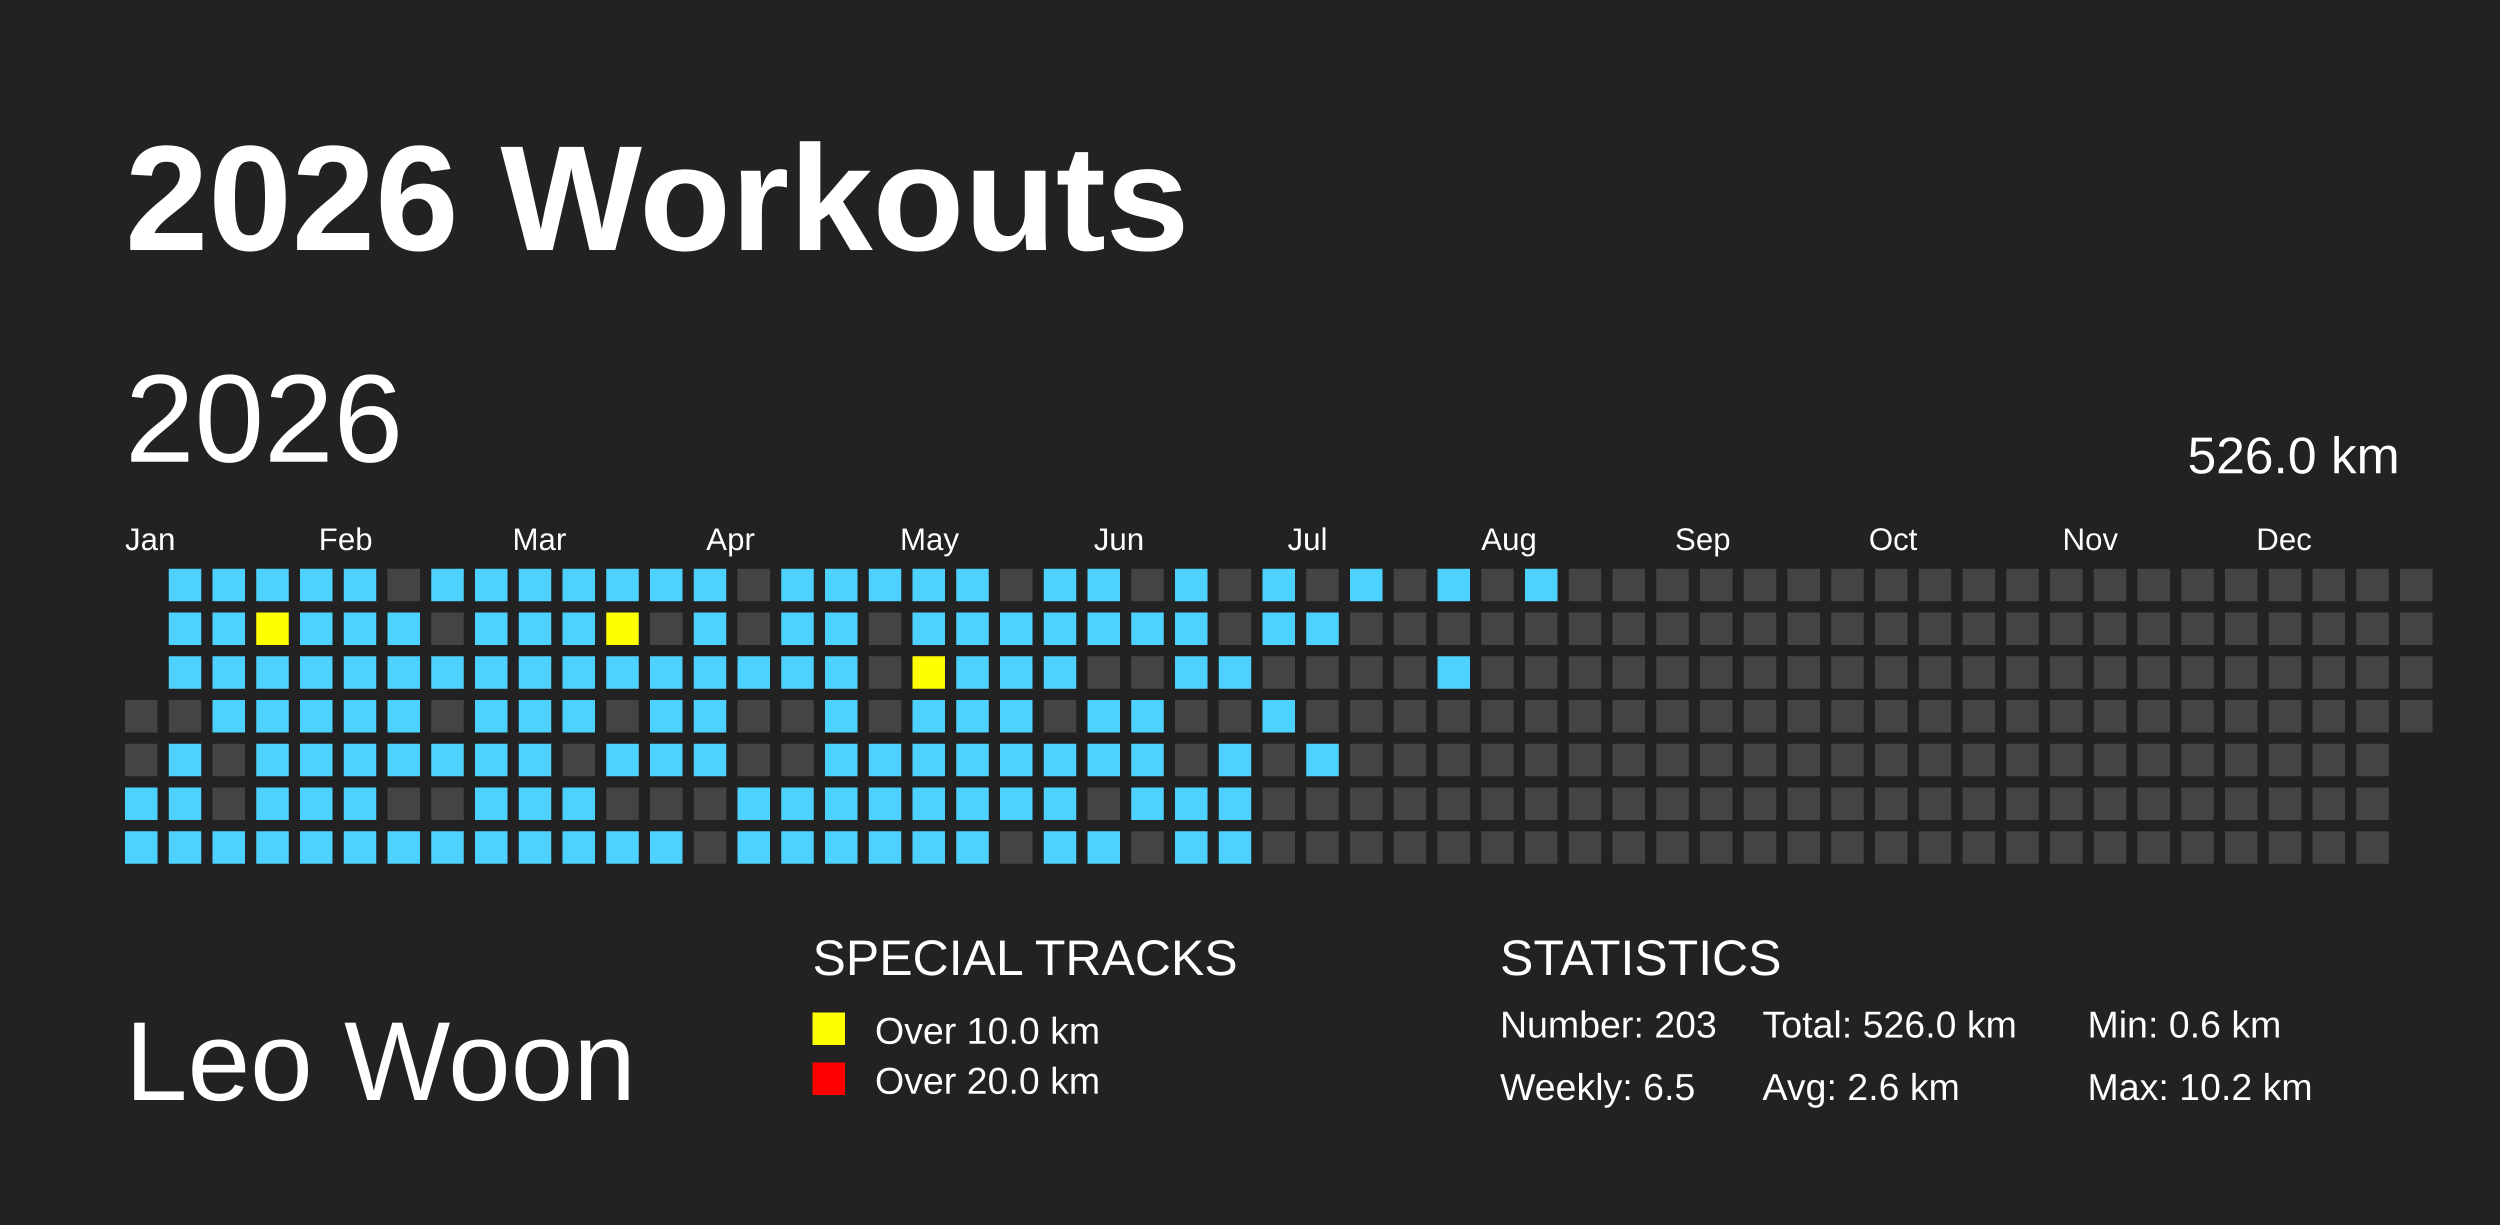
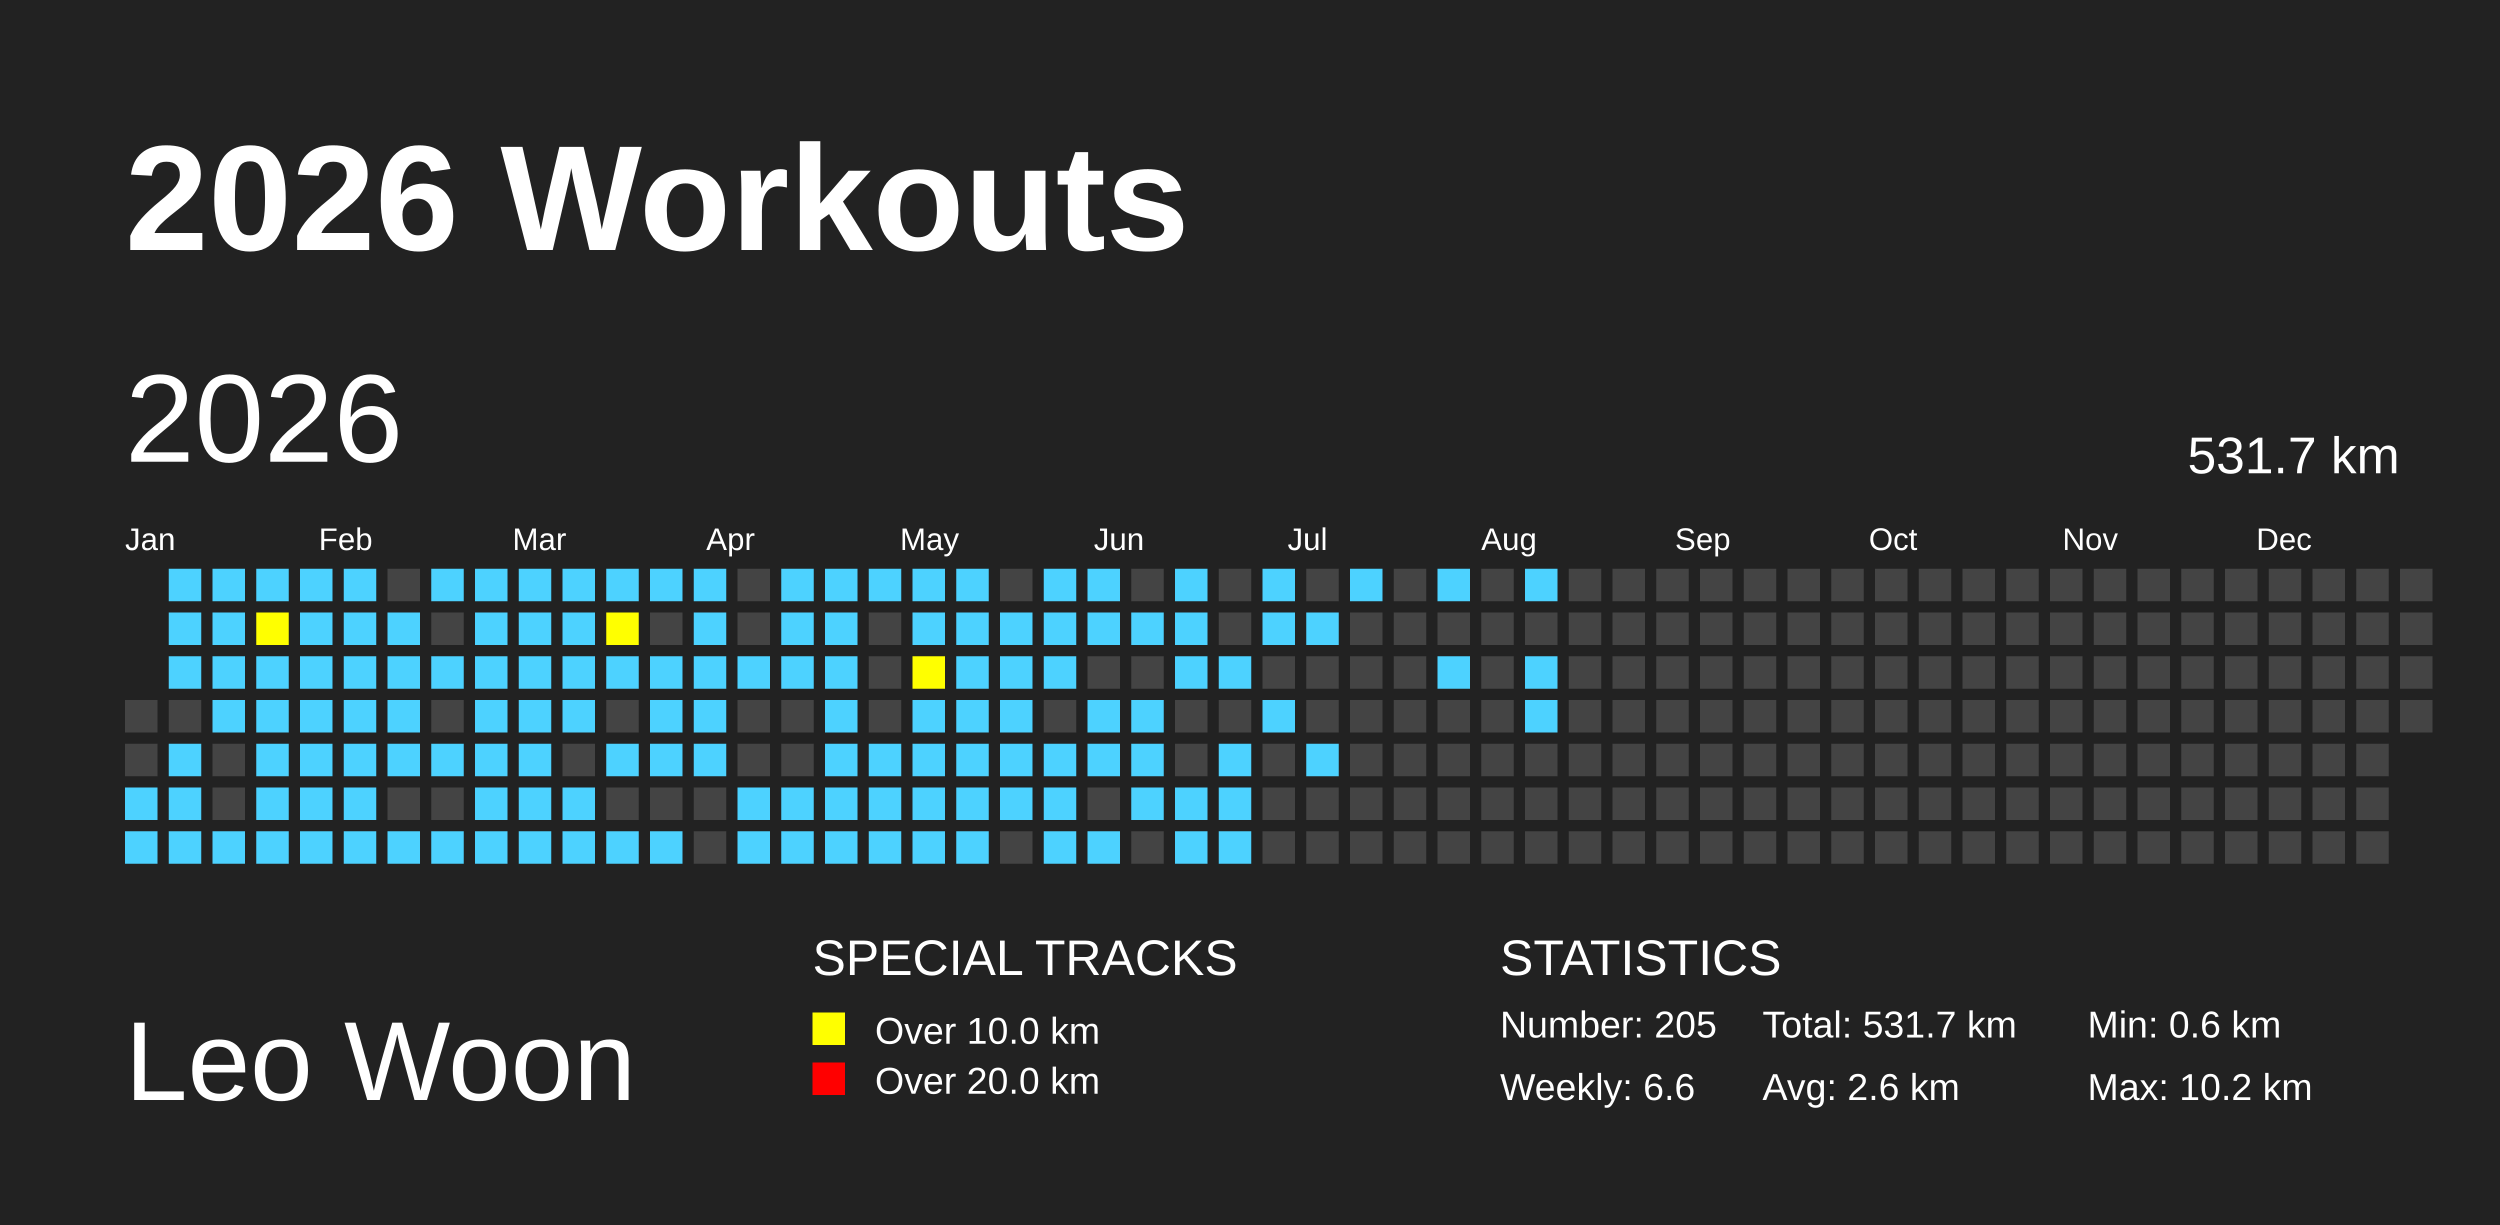
<svg xmlns="http://www.w3.org/2000/svg" baseProfile="full" height="98mm" version="1.1" viewBox="0,0,200,98" width="200mm">
  <defs>
    <pattern height="2" id="indoor-stripe" patternUnits="userSpaceOnUse" width="2">
      <line stroke="white" stroke-opacity="0.45" stroke-width="0.5" x1="0" x2="2" y1="2" y2="0" />
    </pattern>
  </defs>
  <rect fill="#222222" height="98" width="200" x="0" y="0" />
  <text fill="#FFFFFF" style="font-size:12px; font-family:Arial; font-weight:bold;" x="10" y="20">2026 Workouts</text>
  <text fill="#FFFFFF" style="font-size:9px; font-family:Arial" x="10" y="88">Leo Woon</text>
  <text fill="#FFFFFF" style="font-size:4px; font-family:Arial" x="65" y="78">SPECIAL TRACKS</text>
  <rect fill="yellow" height="2.6" width="2.6" x="65" y="81" />
  <text fill="#FFFFFF" style="font-size:3px; font-family:Arial" x="70" y="83.5">Over 10.0 km</text>
  <rect fill="red" height="2.6" width="2.6" x="65" y="85" />
  <text fill="#FFFFFF" style="font-size:3px; font-family:Arial" x="70" y="87.5">Over 20.0 km</text>
  <text fill="#FFFFFF" style="font-size:4px; font-family:Arial" x="120" y="78">STATISTICS</text>
-   <text fill="#FFFFFF" style="font-size:3px; font-family:Arial" x="120" y="83">Number: 203</text>
-   <text fill="#FFFFFF" style="font-size:3px; font-family:Arial" x="120" y="88">Weekly: 6.5</text>
-   <text fill="#FFFFFF" style="font-size:3px; font-family:Arial" x="141" y="83">Total: 526.0 km</text>
+   <text fill="#FFFFFF" style="font-size:3px; font-family:Arial" x="120" y="83">Number: 205</text>
+   <text fill="#FFFFFF" style="font-size:3px; font-family:Arial" x="120" y="88">Weekly: 6.6</text>
+   <text fill="#FFFFFF" style="font-size:3px; font-family:Arial" x="141" y="83">Total: 531.7 km</text>
  <text fill="#FFFFFF" style="font-size:3px; font-family:Arial" x="141" y="88">Avg: 2.6 km</text>
  <text fill="#FFFFFF" style="font-size:3px; font-family:Arial" x="167" y="83">Min: 0.6 km</text>
  <text fill="#FFFFFF" style="font-size:3px; font-family:Arial" x="167" y="88">Max: 10.2 km</text>
  <text dominant-baseline="hanging" fill="#FFFFFF" style="font-size:10.0px; font-family:Arial;" x="10" y="30">2026</text>
-   <text dominant-baseline="hanging" fill="#FFFFFF" style="font-size:4.125px; font-family:Arial;" x="175" y="35">526.0 km</text>
+   <text dominant-baseline="hanging" fill="#FFFFFF" style="font-size:4.125px; font-family:Arial;" x="175" y="35">531.7 km</text>
  <text fill="#FFFFFF" style="font-size:2.5px; font-family:Arial" x="10.0" y="44">Jan</text>
  <text fill="#FFFFFF" style="font-size:2.5px; font-family:Arial" x="25.5" y="44">Feb</text>
  <text fill="#FFFFFF" style="font-size:2.5px; font-family:Arial" x="41.0" y="44">Mar</text>
  <text fill="#FFFFFF" style="font-size:2.5px; font-family:Arial" x="56.5" y="44">Apr</text>
  <text fill="#FFFFFF" style="font-size:2.5px; font-family:Arial" x="72.0" y="44">May</text>
  <text fill="#FFFFFF" style="font-size:2.5px; font-family:Arial" x="87.5" y="44">Jun</text>
  <text fill="#FFFFFF" style="font-size:2.5px; font-family:Arial" x="103.0" y="44">Jul</text>
  <text fill="#FFFFFF" style="font-size:2.5px; font-family:Arial" x="118.5" y="44">Aug</text>
  <text fill="#FFFFFF" style="font-size:2.5px; font-family:Arial" x="134.0" y="44">Sep</text>
  <text fill="#FFFFFF" style="font-size:2.5px; font-family:Arial" x="149.5" y="44">Oct</text>
  <text fill="#FFFFFF" style="font-size:2.5px; font-family:Arial" x="165.0" y="44">Nov</text>
  <text fill="#FFFFFF" style="font-size:2.5px; font-family:Arial" x="180.5" y="44">Dec</text>
  <rect fill="#444444" height="2.6" width="2.6" x="10.0" y="56.0" />
  <rect fill="#444444" height="2.6" width="2.6" x="10.0" y="59.5" />
  <rect fill="#4DD2FF" height="2.6" width="2.6" x="10.0" y="63.0" />
  <rect fill="#4DD2FF" height="2.6" width="2.6" x="10.0" y="66.5" />
  <rect fill="#4DD2FF" height="2.6" width="2.6" x="13.5" y="45.5" />
  <rect fill="#4DD2FF" height="2.6" width="2.6" x="13.5" y="49.0" />
  <rect fill="#4DD2FF" height="2.6" width="2.6" x="13.5" y="52.5" />
  <rect fill="#444444" height="2.6" width="2.6" x="13.5" y="56.0" />
  <rect fill="#4DD2FF" height="2.6" width="2.6" x="13.5" y="59.5" />
  <rect fill="#4DD2FF" height="2.6" width="2.6" x="13.5" y="63.0" />
  <rect fill="#4DD2FF" height="2.6" width="2.6" x="13.5" y="66.5" />
  <rect fill="#4DD2FF" height="2.6" width="2.6" x="17.0" y="45.5" />
  <rect fill="#4DD2FF" height="2.6" width="2.6" x="17.0" y="49.0" />
  <rect fill="#4DD2FF" height="2.6" width="2.6" x="17.0" y="52.5" />
  <rect fill="#4DD2FF" height="2.6" width="2.6" x="17.0" y="56.0" />
  <rect fill="#444444" height="2.6" width="2.6" x="17.0" y="59.5" />
  <rect fill="#444444" height="2.6" width="2.6" x="17.0" y="63.0" />
  <rect fill="#4DD2FF" height="2.6" width="2.6" x="17.0" y="66.5" />
  <rect fill="#4DD2FF" height="2.6" width="2.6" x="20.5" y="45.5" />
  <rect fill="yellow" height="2.6" width="2.6" x="20.5" y="49.0" />
  <rect fill="#4DD2FF" height="2.6" width="2.6" x="20.5" y="52.5" />
  <rect fill="#4DD2FF" height="2.6" width="2.6" x="20.5" y="56.0" />
  <rect fill="#4DD2FF" height="2.6" width="2.6" x="20.5" y="59.5" />
  <rect fill="#4DD2FF" height="2.6" width="2.6" x="20.5" y="63.0" />
  <rect fill="#4DD2FF" height="2.6" width="2.6" x="20.5" y="66.5" />
  <rect fill="#4DD2FF" height="2.6" width="2.6" x="24.0" y="45.5" />
  <rect fill="#4DD2FF" height="2.6" width="2.6" x="24.0" y="49.0" />
  <rect fill="#4DD2FF" height="2.6" width="2.6" x="24.0" y="52.5" />
  <rect fill="#4DD2FF" height="2.6" width="2.6" x="24.0" y="56.0" />
  <rect fill="#4DD2FF" height="2.6" width="2.6" x="24.0" y="59.5" />
  <rect fill="#4DD2FF" height="2.6" width="2.6" x="24.0" y="63.0" />
  <rect fill="#4DD2FF" height="2.6" width="2.6" x="24.0" y="66.5" />
  <rect fill="#4DD2FF" height="2.6" width="2.6" x="27.5" y="45.5" />
  <rect fill="#4DD2FF" height="2.6" width="2.6" x="27.5" y="49.0" />
  <rect fill="#4DD2FF" height="2.6" width="2.6" x="27.5" y="52.5" />
  <rect fill="#4DD2FF" height="2.6" width="2.6" x="27.5" y="56.0" />
  <rect fill="#4DD2FF" height="2.6" width="2.6" x="27.5" y="59.5" />
  <rect fill="#4DD2FF" height="2.6" width="2.6" x="27.5" y="63.0" />
  <rect fill="#4DD2FF" height="2.6" width="2.6" x="27.5" y="66.5" />
  <rect fill="#444444" height="2.6" width="2.6" x="31.0" y="45.5" />
  <rect fill="#4DD2FF" height="2.6" width="2.6" x="31.0" y="49.0" />
  <rect fill="#4DD2FF" height="2.6" width="2.6" x="31.0" y="52.5" />
  <rect fill="#4DD2FF" height="2.6" width="2.6" x="31.0" y="56.0" />
  <rect fill="#4DD2FF" height="2.6" width="2.6" x="31.0" y="59.5" />
  <rect fill="#444444" height="2.6" width="2.6" x="31.0" y="63.0" />
  <rect fill="#4DD2FF" height="2.6" width="2.6" x="31.0" y="66.5" />
  <rect fill="#4DD2FF" height="2.6" width="2.6" x="34.5" y="45.5" />
  <rect fill="#444444" height="2.6" width="2.6" x="34.5" y="49.0" />
  <rect fill="#4DD2FF" height="2.6" width="2.6" x="34.5" y="52.5" />
  <rect fill="#444444" height="2.6" width="2.6" x="34.5" y="56.0" />
  <rect fill="#4DD2FF" height="2.6" width="2.6" x="34.5" y="59.5" />
  <rect fill="#444444" height="2.6" width="2.6" x="34.5" y="63.0" />
  <rect fill="#4DD2FF" height="2.6" width="2.6" x="34.5" y="66.5" />
  <rect fill="#4DD2FF" height="2.6" width="2.6" x="38.0" y="45.5" />
  <rect fill="#4DD2FF" height="2.6" width="2.6" x="38.0" y="49.0" />
  <rect fill="#4DD2FF" height="2.6" width="2.6" x="38.0" y="52.5" />
  <rect fill="#4DD2FF" height="2.6" width="2.6" x="38.0" y="56.0" />
  <rect fill="#4DD2FF" height="2.6" width="2.6" x="38.0" y="59.5" />
  <rect fill="#4DD2FF" height="2.6" width="2.6" x="38.0" y="63.0" />
  <rect fill="#4DD2FF" height="2.6" width="2.6" x="38.0" y="66.5" />
  <rect fill="#4DD2FF" height="2.6" width="2.6" x="41.5" y="45.5" />
  <rect fill="#4DD2FF" height="2.6" width="2.6" x="41.5" y="49.0" />
  <rect fill="#4DD2FF" height="2.6" width="2.6" x="41.5" y="52.5" />
  <rect fill="#4DD2FF" height="2.6" width="2.6" x="41.5" y="56.0" />
  <rect fill="#4DD2FF" height="2.6" width="2.6" x="41.5" y="59.5" />
  <rect fill="#4DD2FF" height="2.6" width="2.6" x="41.5" y="63.0" />
  <rect fill="#4DD2FF" height="2.6" width="2.6" x="41.5" y="66.5" />
  <rect fill="#4DD2FF" height="2.6" width="2.6" x="45.0" y="45.5" />
  <rect fill="#4DD2FF" height="2.6" width="2.6" x="45.0" y="49.0" />
  <rect fill="#4DD2FF" height="2.6" width="2.6" x="45.0" y="52.5" />
  <rect fill="#4DD2FF" height="2.6" width="2.6" x="45.0" y="56.0" />
  <rect fill="#444444" height="2.6" width="2.6" x="45.0" y="59.5" />
  <rect fill="#4DD2FF" height="2.6" width="2.6" x="45.0" y="63.0" />
  <rect fill="#4DD2FF" height="2.6" width="2.6" x="45.0" y="66.5" />
  <rect fill="#4DD2FF" height="2.6" width="2.6" x="48.5" y="45.5" />
  <rect fill="yellow" height="2.6" width="2.6" x="48.5" y="49.0" />
  <rect fill="#4DD2FF" height="2.6" width="2.6" x="48.5" y="52.5" />
  <rect fill="#444444" height="2.6" width="2.6" x="48.5" y="56.0" />
  <rect fill="#4DD2FF" height="2.6" width="2.6" x="48.5" y="59.5" />
  <rect fill="#444444" height="2.6" width="2.6" x="48.5" y="63.0" />
  <rect fill="#4DD2FF" height="2.6" width="2.6" x="48.5" y="66.5" />
  <rect fill="#4DD2FF" height="2.6" width="2.6" x="52.0" y="45.5" />
  <rect fill="#444444" height="2.6" width="2.6" x="52.0" y="49.0" />
  <rect fill="#4DD2FF" height="2.6" width="2.6" x="52.0" y="52.5" />
  <rect fill="#4DD2FF" height="2.6" width="2.6" x="52.0" y="56.0" />
  <rect fill="#4DD2FF" height="2.6" width="2.6" x="52.0" y="59.5" />
  <rect fill="#444444" height="2.6" width="2.6" x="52.0" y="63.0" />
  <rect fill="#4DD2FF" height="2.6" width="2.6" x="52.0" y="66.5" />
  <rect fill="#4DD2FF" height="2.6" width="2.6" x="55.5" y="45.5" />
  <rect fill="#4DD2FF" height="2.6" width="2.6" x="55.5" y="49.0" />
  <rect fill="#4DD2FF" height="2.6" width="2.6" x="55.5" y="52.5" />
  <rect fill="#4DD2FF" height="2.6" width="2.6" x="55.5" y="56.0" />
  <rect fill="#4DD2FF" height="2.6" width="2.6" x="55.5" y="59.5" />
  <rect fill="#444444" height="2.6" width="2.6" x="55.5" y="63.0" />
  <rect fill="#444444" height="2.6" width="2.6" x="55.5" y="66.5" />
  <rect fill="#444444" height="2.6" width="2.6" x="59.0" y="45.5" />
  <rect fill="#444444" height="2.6" width="2.6" x="59.0" y="49.0" />
  <rect fill="#4DD2FF" height="2.6" width="2.6" x="59.0" y="52.5" />
  <rect fill="#444444" height="2.6" width="2.6" x="59.0" y="56.0" />
  <rect fill="#444444" height="2.6" width="2.6" x="59.0" y="59.5" />
  <rect fill="#4DD2FF" height="2.6" width="2.6" x="59.0" y="63.0" />
  <rect fill="#4DD2FF" height="2.6" width="2.6" x="59.0" y="66.5" />
  <rect fill="#4DD2FF" height="2.6" width="2.6" x="62.5" y="45.5" />
  <rect fill="#4DD2FF" height="2.6" width="2.6" x="62.5" y="49.0" />
  <rect fill="#4DD2FF" height="2.6" width="2.6" x="62.5" y="52.5" />
  <rect fill="#444444" height="2.6" width="2.6" x="62.5" y="56.0" />
  <rect fill="#444444" height="2.6" width="2.6" x="62.5" y="59.5" />
  <rect fill="#4DD2FF" height="2.6" width="2.6" x="62.5" y="63.0" />
  <rect fill="#4DD2FF" height="2.6" width="2.6" x="62.5" y="66.5" />
  <rect fill="#4DD2FF" height="2.6" width="2.6" x="66.0" y="45.5" />
  <rect fill="#4DD2FF" height="2.6" width="2.6" x="66.0" y="49.0" />
  <rect fill="#4DD2FF" height="2.6" width="2.6" x="66.0" y="52.5" />
  <rect fill="#4DD2FF" height="2.6" width="2.6" x="66.0" y="56.0" />
  <rect fill="#4DD2FF" height="2.6" width="2.6" x="66.0" y="59.5" />
  <rect fill="#4DD2FF" height="2.6" width="2.6" x="66.0" y="63.0" />
  <rect fill="#4DD2FF" height="2.6" width="2.6" x="66.0" y="66.5" />
  <rect fill="#4DD2FF" height="2.6" width="2.6" x="69.5" y="45.5" />
  <rect fill="#444444" height="2.6" width="2.6" x="69.5" y="49.0" />
  <rect fill="#444444" height="2.6" width="2.6" x="69.5" y="52.5" />
  <rect fill="#444444" height="2.6" width="2.6" x="69.5" y="56.0" />
  <rect fill="#4DD2FF" height="2.6" width="2.6" x="69.5" y="59.5" />
  <rect fill="#4DD2FF" height="2.6" width="2.6" x="69.5" y="63.0" />
  <rect fill="#4DD2FF" height="2.6" width="2.6" x="69.5" y="66.5" />
  <rect fill="#4DD2FF" height="2.6" width="2.6" x="73.0" y="45.5" />
  <rect fill="#4DD2FF" height="2.6" width="2.6" x="73.0" y="49.0" />
  <rect fill="yellow" height="2.6" width="2.6" x="73.0" y="52.5" />
  <rect fill="#4DD2FF" height="2.6" width="2.6" x="73.0" y="56.0" />
  <rect fill="#4DD2FF" height="2.6" width="2.6" x="73.0" y="59.5" />
  <rect fill="#4DD2FF" height="2.6" width="2.6" x="73.0" y="63.0" />
  <rect fill="#4DD2FF" height="2.6" width="2.6" x="73.0" y="66.5" />
  <rect fill="#4DD2FF" height="2.6" width="2.6" x="76.5" y="45.5" />
  <rect fill="#4DD2FF" height="2.6" width="2.6" x="76.5" y="49.0" />
  <rect fill="#4DD2FF" height="2.6" width="2.6" x="76.5" y="52.5" />
  <rect fill="#4DD2FF" height="2.6" width="2.6" x="76.5" y="56.0" />
  <rect fill="#4DD2FF" height="2.6" width="2.6" x="76.5" y="59.5" />
  <rect fill="#4DD2FF" height="2.6" width="2.6" x="76.5" y="63.0" />
  <rect fill="#4DD2FF" height="2.6" width="2.6" x="76.5" y="66.5" />
  <rect fill="#444444" height="2.6" width="2.6" x="80.0" y="45.5" />
  <rect fill="#4DD2FF" height="2.6" width="2.6" x="80.0" y="49.0" />
  <rect fill="#4DD2FF" height="2.6" width="2.6" x="80.0" y="52.5" />
  <rect fill="#4DD2FF" height="2.6" width="2.6" x="80.0" y="56.0" />
  <rect fill="#4DD2FF" height="2.6" width="2.6" x="80.0" y="59.5" />
  <rect fill="#4DD2FF" height="2.6" width="2.6" x="80.0" y="63.0" />
  <rect fill="#444444" height="2.6" width="2.6" x="80.0" y="66.5" />
  <rect fill="#4DD2FF" height="2.6" width="2.6" x="83.5" y="45.5" />
  <rect fill="#4DD2FF" height="2.6" width="2.6" x="83.5" y="49.0" />
  <rect fill="#4DD2FF" height="2.6" width="2.6" x="83.5" y="52.5" />
  <rect fill="#444444" height="2.6" width="2.6" x="83.5" y="56.0" />
  <rect fill="#4DD2FF" height="2.6" width="2.6" x="83.5" y="59.5" />
  <rect fill="#4DD2FF" height="2.6" width="2.6" x="83.5" y="63.0" />
  <rect fill="#4DD2FF" height="2.6" width="2.6" x="83.5" y="66.5" />
  <rect fill="#4DD2FF" height="2.6" width="2.6" x="87.0" y="45.5" />
  <rect fill="#4DD2FF" height="2.6" width="2.6" x="87.0" y="49.0" />
  <rect fill="#444444" height="2.6" width="2.6" x="87.0" y="52.5" />
  <rect fill="#4DD2FF" height="2.6" width="2.6" x="87.0" y="56.0" />
  <rect fill="#4DD2FF" height="2.6" width="2.6" x="87.0" y="59.5" />
  <rect fill="#444444" height="2.6" width="2.6" x="87.0" y="63.0" />
  <rect fill="#4DD2FF" height="2.6" width="2.6" x="87.0" y="66.5" />
  <rect fill="#444444" height="2.6" width="2.6" x="90.5" y="45.5" />
  <rect fill="#4DD2FF" height="2.6" width="2.6" x="90.5" y="49.0" />
  <rect fill="#444444" height="2.6" width="2.6" x="90.5" y="52.5" />
  <rect fill="#4DD2FF" height="2.6" width="2.6" x="90.5" y="56.0" />
  <rect fill="#4DD2FF" height="2.6" width="2.6" x="90.5" y="59.5" />
  <rect fill="#4DD2FF" height="2.6" width="2.6" x="90.5" y="63.0" />
  <rect fill="#444444" height="2.6" width="2.6" x="90.5" y="66.5" />
  <rect fill="#4DD2FF" height="2.6" width="2.6" x="94.0" y="45.5" />
  <rect fill="#4DD2FF" height="2.6" width="2.6" x="94.0" y="49.0" />
  <rect fill="#4DD2FF" height="2.6" width="2.6" x="94.0" y="52.5" />
  <rect fill="#444444" height="2.6" width="2.6" x="94.0" y="56.0" />
  <rect fill="#444444" height="2.6" width="2.6" x="94.0" y="59.5" />
  <rect fill="#4DD2FF" height="2.6" width="2.6" x="94.0" y="63.0" />
  <rect fill="#4DD2FF" height="2.6" width="2.6" x="94.0" y="66.5" />
  <rect fill="#444444" height="2.6" width="2.6" x="97.5" y="45.5" />
  <rect fill="#444444" height="2.6" width="2.6" x="97.5" y="49.0" />
  <rect fill="#4DD2FF" height="2.6" width="2.6" x="97.5" y="52.5" />
  <rect fill="#444444" height="2.6" width="2.6" x="97.5" y="56.0" />
  <rect fill="#4DD2FF" height="2.6" width="2.6" x="97.5" y="59.5" />
  <rect fill="#4DD2FF" height="2.6" width="2.6" x="97.5" y="63.0" />
  <rect fill="#4DD2FF" height="2.6" width="2.6" x="97.5" y="66.5" />
  <rect fill="#4DD2FF" height="2.6" width="2.6" x="101.0" y="45.5" />
  <rect fill="#4DD2FF" height="2.6" width="2.6" x="101.0" y="49.0" />
  <rect fill="#444444" height="2.6" width="2.6" x="101.0" y="52.5" />
  <rect fill="#4DD2FF" height="2.6" width="2.6" x="101.0" y="56.0" />
  <rect fill="#444444" height="2.6" width="2.6" x="101.0" y="59.5" />
  <rect fill="#444444" height="2.6" width="2.6" x="101.0" y="63.0" />
  <rect fill="#444444" height="2.6" width="2.6" x="101.0" y="66.5" />
  <rect fill="#444444" height="2.6" width="2.6" x="104.5" y="45.5" />
  <rect fill="#4DD2FF" height="2.6" width="2.6" x="104.5" y="49.0" />
  <rect fill="#444444" height="2.6" width="2.6" x="104.5" y="52.5" />
  <rect fill="#444444" height="2.6" width="2.6" x="104.5" y="56.0" />
  <rect fill="#4DD2FF" height="2.6" width="2.6" x="104.5" y="59.5" />
  <rect fill="#444444" height="2.6" width="2.6" x="104.5" y="63.0" />
  <rect fill="#444444" height="2.6" width="2.6" x="104.5" y="66.5" />
  <rect fill="#4DD2FF" height="2.6" width="2.6" x="108.0" y="45.5" />
  <rect fill="#444444" height="2.6" width="2.6" x="108.0" y="49.0" />
  <rect fill="#444444" height="2.6" width="2.6" x="108.0" y="52.5" />
  <rect fill="#444444" height="2.6" width="2.6" x="108.0" y="56.0" />
  <rect fill="#444444" height="2.6" width="2.6" x="108.0" y="59.5" />
  <rect fill="#444444" height="2.6" width="2.6" x="108.0" y="63.0" />
  <rect fill="#444444" height="2.6" width="2.6" x="108.0" y="66.5" />
  <rect fill="#444444" height="2.6" width="2.6" x="111.5" y="45.5" />
  <rect fill="#444444" height="2.6" width="2.6" x="111.5" y="49.0" />
  <rect fill="#444444" height="2.6" width="2.6" x="111.5" y="52.5" />
  <rect fill="#444444" height="2.6" width="2.6" x="111.5" y="56.0" />
  <rect fill="#444444" height="2.6" width="2.6" x="111.5" y="59.5" />
  <rect fill="#444444" height="2.6" width="2.6" x="111.5" y="63.0" />
  <rect fill="#444444" height="2.6" width="2.6" x="111.5" y="66.5" />
  <rect fill="#4DD2FF" height="2.6" width="2.6" x="115.0" y="45.5" />
  <rect fill="#444444" height="2.6" width="2.6" x="115.0" y="49.0" />
  <rect fill="#4DD2FF" height="2.6" width="2.6" x="115.0" y="52.5" />
  <rect fill="#444444" height="2.6" width="2.6" x="115.0" y="56.0" />
  <rect fill="#444444" height="2.6" width="2.6" x="115.0" y="59.5" />
  <rect fill="#444444" height="2.6" width="2.6" x="115.0" y="63.0" />
  <rect fill="#444444" height="2.6" width="2.6" x="115.0" y="66.5" />
  <rect fill="#444444" height="2.6" width="2.6" x="118.5" y="45.5" />
  <rect fill="#444444" height="2.6" width="2.6" x="118.5" y="49.0" />
  <rect fill="#444444" height="2.6" width="2.6" x="118.5" y="52.5" />
  <rect fill="#444444" height="2.6" width="2.6" x="118.5" y="56.0" />
  <rect fill="#444444" height="2.6" width="2.6" x="118.5" y="59.5" />
  <rect fill="#444444" height="2.6" width="2.6" x="118.5" y="63.0" />
  <rect fill="#444444" height="2.6" width="2.6" x="118.5" y="66.5" />
  <rect fill="#4DD2FF" height="2.6" width="2.6" x="122.0" y="45.5" />
  <rect fill="#444444" height="2.6" width="2.6" x="122.0" y="49.0" />
-   <rect fill="#444444" height="2.6" width="2.6" x="122.0" y="52.5" />
-   <rect fill="#444444" height="2.6" width="2.6" x="122.0" y="56.0" />
+   <rect fill="#4DD2FF" height="2.6" width="2.6" x="122.0" y="52.5" />
+   <rect fill="#4DD2FF" height="2.6" width="2.6" x="122.0" y="56.0" />
  <rect fill="#444444" height="2.6" width="2.6" x="122.0" y="59.5" />
  <rect fill="#444444" height="2.6" width="2.6" x="122.0" y="63.0" />
  <rect fill="#444444" height="2.6" width="2.6" x="122.0" y="66.5" />
  <rect fill="#444444" height="2.6" width="2.6" x="125.5" y="45.5" />
  <rect fill="#444444" height="2.6" width="2.6" x="125.5" y="49.0" />
  <rect fill="#444444" height="2.6" width="2.6" x="125.5" y="52.5" />
  <rect fill="#444444" height="2.6" width="2.6" x="125.5" y="56.0" />
  <rect fill="#444444" height="2.6" width="2.6" x="125.5" y="59.5" />
  <rect fill="#444444" height="2.6" width="2.6" x="125.5" y="63.0" />
  <rect fill="#444444" height="2.6" width="2.6" x="125.5" y="66.5" />
  <rect fill="#444444" height="2.6" width="2.6" x="129.0" y="45.5" />
  <rect fill="#444444" height="2.6" width="2.6" x="129.0" y="49.0" />
  <rect fill="#444444" height="2.6" width="2.6" x="129.0" y="52.5" />
  <rect fill="#444444" height="2.6" width="2.6" x="129.0" y="56.0" />
  <rect fill="#444444" height="2.6" width="2.6" x="129.0" y="59.5" />
  <rect fill="#444444" height="2.6" width="2.6" x="129.0" y="63.0" />
  <rect fill="#444444" height="2.6" width="2.6" x="129.0" y="66.5" />
  <rect fill="#444444" height="2.6" width="2.6" x="132.5" y="45.5" />
  <rect fill="#444444" height="2.6" width="2.6" x="132.5" y="49.0" />
  <rect fill="#444444" height="2.6" width="2.6" x="132.5" y="52.5" />
  <rect fill="#444444" height="2.6" width="2.6" x="132.5" y="56.0" />
  <rect fill="#444444" height="2.6" width="2.6" x="132.5" y="59.5" />
  <rect fill="#444444" height="2.6" width="2.6" x="132.5" y="63.0" />
  <rect fill="#444444" height="2.6" width="2.6" x="132.5" y="66.5" />
  <rect fill="#444444" height="2.6" width="2.6" x="136.0" y="45.5" />
  <rect fill="#444444" height="2.6" width="2.6" x="136.0" y="49.0" />
  <rect fill="#444444" height="2.6" width="2.6" x="136.0" y="52.5" />
  <rect fill="#444444" height="2.6" width="2.6" x="136.0" y="56.0" />
  <rect fill="#444444" height="2.6" width="2.6" x="136.0" y="59.5" />
  <rect fill="#444444" height="2.6" width="2.6" x="136.0" y="63.0" />
  <rect fill="#444444" height="2.6" width="2.6" x="136.0" y="66.5" />
  <rect fill="#444444" height="2.6" width="2.6" x="139.5" y="45.5" />
  <rect fill="#444444" height="2.6" width="2.6" x="139.5" y="49.0" />
  <rect fill="#444444" height="2.6" width="2.6" x="139.5" y="52.5" />
  <rect fill="#444444" height="2.6" width="2.6" x="139.5" y="56.0" />
  <rect fill="#444444" height="2.6" width="2.6" x="139.5" y="59.5" />
  <rect fill="#444444" height="2.6" width="2.6" x="139.5" y="63.0" />
  <rect fill="#444444" height="2.6" width="2.6" x="139.5" y="66.5" />
  <rect fill="#444444" height="2.6" width="2.6" x="143.0" y="45.5" />
  <rect fill="#444444" height="2.6" width="2.6" x="143.0" y="49.0" />
  <rect fill="#444444" height="2.6" width="2.6" x="143.0" y="52.5" />
  <rect fill="#444444" height="2.6" width="2.6" x="143.0" y="56.0" />
  <rect fill="#444444" height="2.6" width="2.6" x="143.0" y="59.5" />
  <rect fill="#444444" height="2.6" width="2.6" x="143.0" y="63.0" />
  <rect fill="#444444" height="2.6" width="2.6" x="143.0" y="66.5" />
  <rect fill="#444444" height="2.6" width="2.6" x="146.5" y="45.5" />
  <rect fill="#444444" height="2.6" width="2.6" x="146.5" y="49.0" />
  <rect fill="#444444" height="2.6" width="2.6" x="146.5" y="52.5" />
  <rect fill="#444444" height="2.6" width="2.6" x="146.5" y="56.0" />
  <rect fill="#444444" height="2.6" width="2.6" x="146.5" y="59.5" />
  <rect fill="#444444" height="2.6" width="2.6" x="146.5" y="63.0" />
  <rect fill="#444444" height="2.6" width="2.6" x="146.5" y="66.5" />
  <rect fill="#444444" height="2.6" width="2.6" x="150.0" y="45.5" />
  <rect fill="#444444" height="2.6" width="2.6" x="150.0" y="49.0" />
  <rect fill="#444444" height="2.6" width="2.6" x="150.0" y="52.5" />
  <rect fill="#444444" height="2.6" width="2.6" x="150.0" y="56.0" />
  <rect fill="#444444" height="2.6" width="2.6" x="150.0" y="59.5" />
  <rect fill="#444444" height="2.6" width="2.6" x="150.0" y="63.0" />
  <rect fill="#444444" height="2.6" width="2.6" x="150.0" y="66.5" />
  <rect fill="#444444" height="2.6" width="2.6" x="153.5" y="45.5" />
  <rect fill="#444444" height="2.6" width="2.6" x="153.5" y="49.0" />
  <rect fill="#444444" height="2.6" width="2.6" x="153.5" y="52.5" />
  <rect fill="#444444" height="2.6" width="2.6" x="153.5" y="56.0" />
  <rect fill="#444444" height="2.6" width="2.6" x="153.5" y="59.5" />
  <rect fill="#444444" height="2.6" width="2.6" x="153.5" y="63.0" />
  <rect fill="#444444" height="2.6" width="2.6" x="153.5" y="66.5" />
  <rect fill="#444444" height="2.6" width="2.6" x="157.0" y="45.5" />
  <rect fill="#444444" height="2.6" width="2.6" x="157.0" y="49.0" />
  <rect fill="#444444" height="2.6" width="2.6" x="157.0" y="52.5" />
  <rect fill="#444444" height="2.6" width="2.6" x="157.0" y="56.0" />
  <rect fill="#444444" height="2.6" width="2.6" x="157.0" y="59.5" />
  <rect fill="#444444" height="2.6" width="2.6" x="157.0" y="63.0" />
  <rect fill="#444444" height="2.6" width="2.6" x="157.0" y="66.5" />
  <rect fill="#444444" height="2.6" width="2.6" x="160.5" y="45.5" />
  <rect fill="#444444" height="2.6" width="2.6" x="160.5" y="49.0" />
  <rect fill="#444444" height="2.6" width="2.6" x="160.5" y="52.5" />
  <rect fill="#444444" height="2.6" width="2.6" x="160.5" y="56.0" />
  <rect fill="#444444" height="2.6" width="2.6" x="160.5" y="59.5" />
  <rect fill="#444444" height="2.6" width="2.6" x="160.5" y="63.0" />
  <rect fill="#444444" height="2.6" width="2.6" x="160.5" y="66.5" />
  <rect fill="#444444" height="2.6" width="2.6" x="164.0" y="45.5" />
  <rect fill="#444444" height="2.6" width="2.6" x="164.0" y="49.0" />
  <rect fill="#444444" height="2.6" width="2.6" x="164.0" y="52.5" />
  <rect fill="#444444" height="2.6" width="2.6" x="164.0" y="56.0" />
  <rect fill="#444444" height="2.6" width="2.6" x="164.0" y="59.5" />
  <rect fill="#444444" height="2.6" width="2.6" x="164.0" y="63.0" />
  <rect fill="#444444" height="2.6" width="2.6" x="164.0" y="66.5" />
  <rect fill="#444444" height="2.6" width="2.6" x="167.5" y="45.5" />
  <rect fill="#444444" height="2.6" width="2.6" x="167.5" y="49.0" />
  <rect fill="#444444" height="2.6" width="2.6" x="167.5" y="52.5" />
  <rect fill="#444444" height="2.6" width="2.6" x="167.5" y="56.0" />
  <rect fill="#444444" height="2.6" width="2.6" x="167.5" y="59.5" />
  <rect fill="#444444" height="2.6" width="2.6" x="167.5" y="63.0" />
  <rect fill="#444444" height="2.6" width="2.6" x="167.5" y="66.5" />
  <rect fill="#444444" height="2.6" width="2.6" x="171.0" y="45.5" />
  <rect fill="#444444" height="2.6" width="2.6" x="171.0" y="49.0" />
  <rect fill="#444444" height="2.6" width="2.6" x="171.0" y="52.5" />
  <rect fill="#444444" height="2.6" width="2.6" x="171.0" y="56.0" />
  <rect fill="#444444" height="2.6" width="2.6" x="171.0" y="59.5" />
  <rect fill="#444444" height="2.6" width="2.6" x="171.0" y="63.0" />
  <rect fill="#444444" height="2.6" width="2.6" x="171.0" y="66.5" />
  <rect fill="#444444" height="2.6" width="2.6" x="174.5" y="45.5" />
  <rect fill="#444444" height="2.6" width="2.6" x="174.5" y="49.0" />
  <rect fill="#444444" height="2.6" width="2.6" x="174.5" y="52.5" />
  <rect fill="#444444" height="2.6" width="2.6" x="174.5" y="56.0" />
  <rect fill="#444444" height="2.6" width="2.6" x="174.5" y="59.5" />
  <rect fill="#444444" height="2.6" width="2.6" x="174.5" y="63.0" />
  <rect fill="#444444" height="2.6" width="2.6" x="174.5" y="66.5" />
  <rect fill="#444444" height="2.6" width="2.6" x="178.0" y="45.5" />
  <rect fill="#444444" height="2.6" width="2.6" x="178.0" y="49.0" />
  <rect fill="#444444" height="2.6" width="2.6" x="178.0" y="52.5" />
  <rect fill="#444444" height="2.6" width="2.6" x="178.0" y="56.0" />
  <rect fill="#444444" height="2.6" width="2.6" x="178.0" y="59.5" />
  <rect fill="#444444" height="2.6" width="2.6" x="178.0" y="63.0" />
  <rect fill="#444444" height="2.6" width="2.6" x="178.0" y="66.5" />
  <rect fill="#444444" height="2.6" width="2.6" x="181.5" y="45.5" />
  <rect fill="#444444" height="2.6" width="2.6" x="181.5" y="49.0" />
  <rect fill="#444444" height="2.6" width="2.6" x="181.5" y="52.5" />
  <rect fill="#444444" height="2.6" width="2.6" x="181.5" y="56.0" />
  <rect fill="#444444" height="2.6" width="2.6" x="181.5" y="59.5" />
  <rect fill="#444444" height="2.6" width="2.6" x="181.5" y="63.0" />
  <rect fill="#444444" height="2.6" width="2.6" x="181.5" y="66.5" />
  <rect fill="#444444" height="2.6" width="2.6" x="185.0" y="45.5" />
  <rect fill="#444444" height="2.6" width="2.6" x="185.0" y="49.0" />
  <rect fill="#444444" height="2.6" width="2.6" x="185.0" y="52.5" />
  <rect fill="#444444" height="2.6" width="2.6" x="185.0" y="56.0" />
  <rect fill="#444444" height="2.6" width="2.6" x="185.0" y="59.5" />
  <rect fill="#444444" height="2.6" width="2.6" x="185.0" y="63.0" />
  <rect fill="#444444" height="2.6" width="2.6" x="185.0" y="66.5" />
  <rect fill="#444444" height="2.6" width="2.6" x="188.5" y="45.5" />
  <rect fill="#444444" height="2.6" width="2.6" x="188.5" y="49.0" />
  <rect fill="#444444" height="2.6" width="2.6" x="188.5" y="52.5" />
  <rect fill="#444444" height="2.6" width="2.6" x="188.5" y="56.0" />
  <rect fill="#444444" height="2.6" width="2.6" x="188.5" y="59.5" />
  <rect fill="#444444" height="2.6" width="2.6" x="188.5" y="63.0" />
  <rect fill="#444444" height="2.6" width="2.6" x="188.5" y="66.5" />
  <rect fill="#444444" height="2.6" width="2.6" x="192.0" y="45.5" />
  <rect fill="#444444" height="2.6" width="2.6" x="192.0" y="49.0" />
  <rect fill="#444444" height="2.6" width="2.6" x="192.0" y="52.5" />
  <rect fill="#444444" height="2.6" width="2.6" x="192.0" y="56.0" />
</svg>
